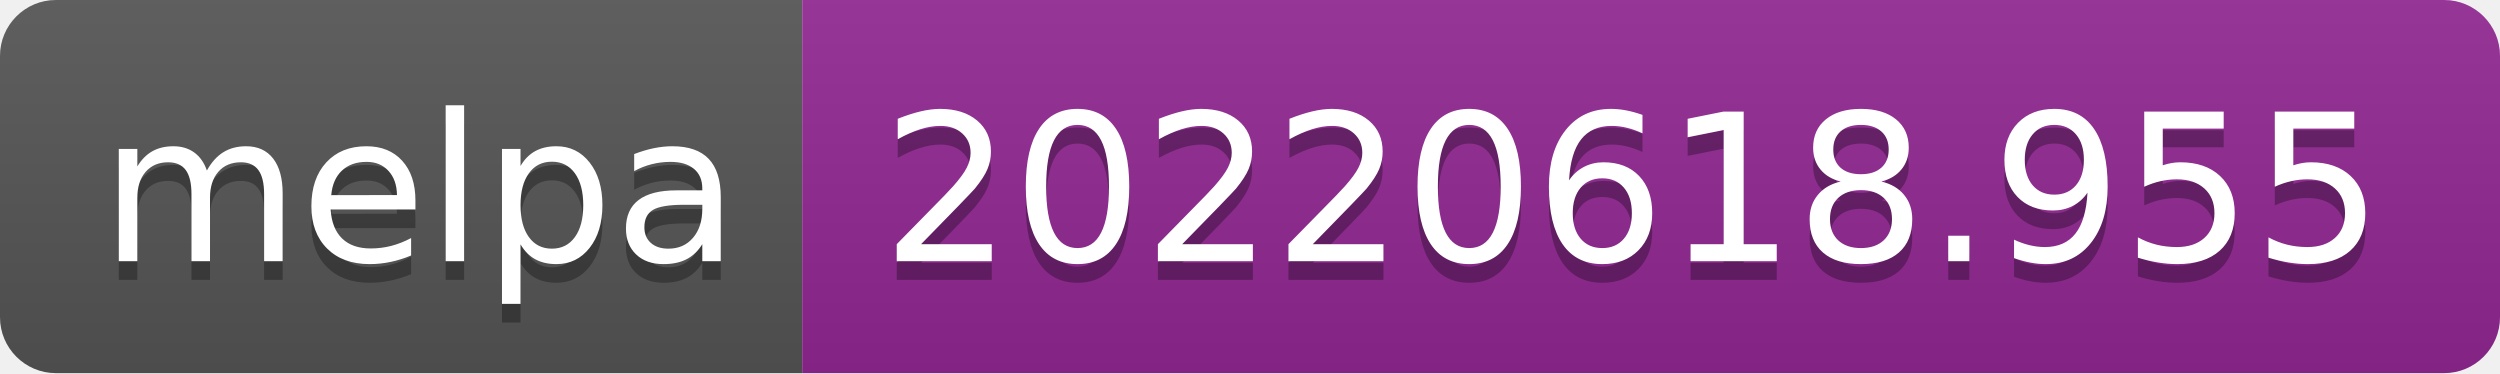
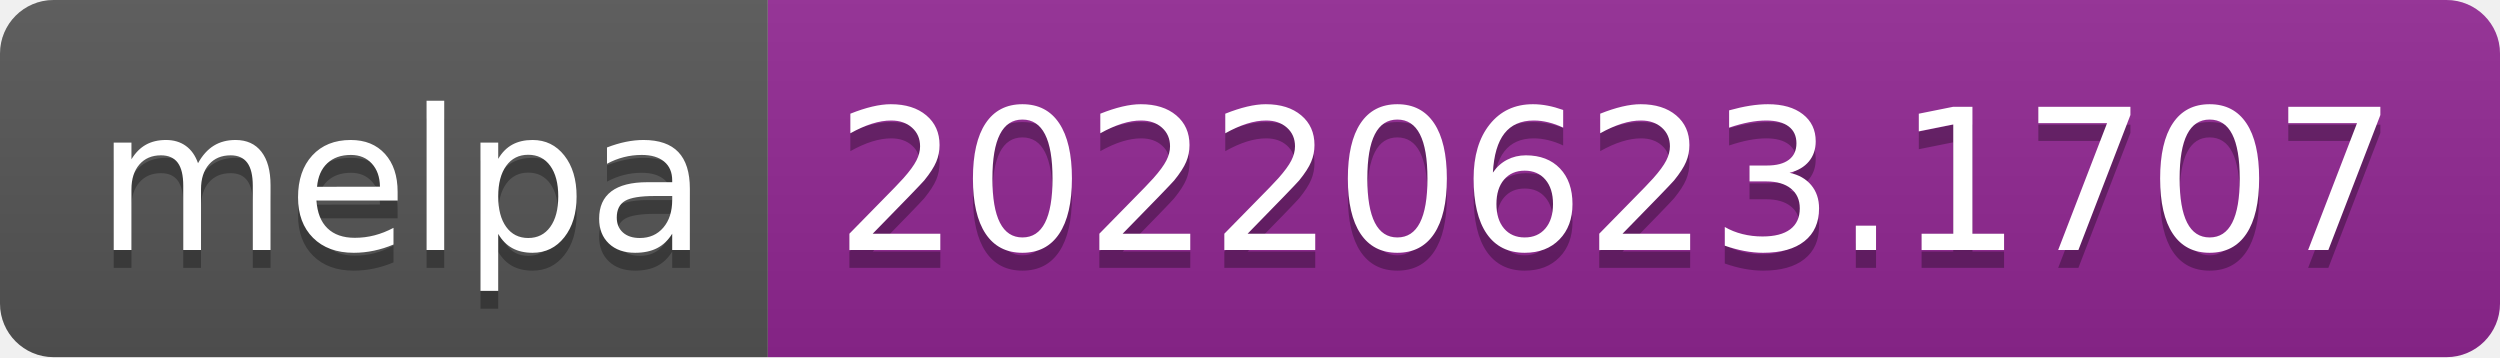
- <svg xmlns="http://www.w3.org/2000/svg" width="134" height="20" role="img" aria-label="melpa: 20220618.955">
+ <svg xmlns="http://www.w3.org/2000/svg" width="140" height="20" role="img" aria-label="melpa: 20220623.1707">
  <linearGradient id="s" x2="0" y2="100%">
    <stop offset="0" stop-color="#bbb" stop-opacity=".1" />
    <stop offset="1" stop-opacity=".1" />
  </linearGradient>
  <clipPath id="r">
-     <rect width="134" height="20" rx="3" fill="#fff" />
+     <rect width="140" height="20" rx="3" fill="#fff" />
  </clipPath>
  <g clip-path="url(#r)">
    <rect width="43" height="20" fill="#555" />
-     <rect x="43" width="91" height="20" fill="#922793" />
-     <rect width="134" height="20" fill="url(#s)" />
+     <rect x="43" width="97" height="20" fill="#922793" />
+     <rect width="140" height="20" fill="url(#s)" />
  </g>
  <g fill="#fff" text-anchor="middle" font-family="Verdana,Geneva,DejaVu Sans,sans-serif" text-rendering="geometricPrecision" font-size="110">
    <text aria-hidden="true" x="225" y="150" fill="#010101" fill-opacity=".3" transform="scale(.1)" textLength="330">melpa</text>
    <text x="225" y="140" transform="scale(.1)" fill="#fff" textLength="330">melpa</text>
-     <text aria-hidden="true" x="875" y="150" fill="#010101" fill-opacity=".3" transform="scale(.1)" textLength="810">20220618.955</text>
-     <text x="875" y="140" transform="scale(.1)" fill="#fff" textLength="810">20220618.955</text>
+     <text aria-hidden="true" x="905" y="150" fill="#010101" fill-opacity=".3" transform="scale(.1)" textLength="870">20220623.1707</text>
+     <text x="905" y="140" transform="scale(.1)" fill="#fff" textLength="870">20220623.1707</text>
  </g>
</svg>
